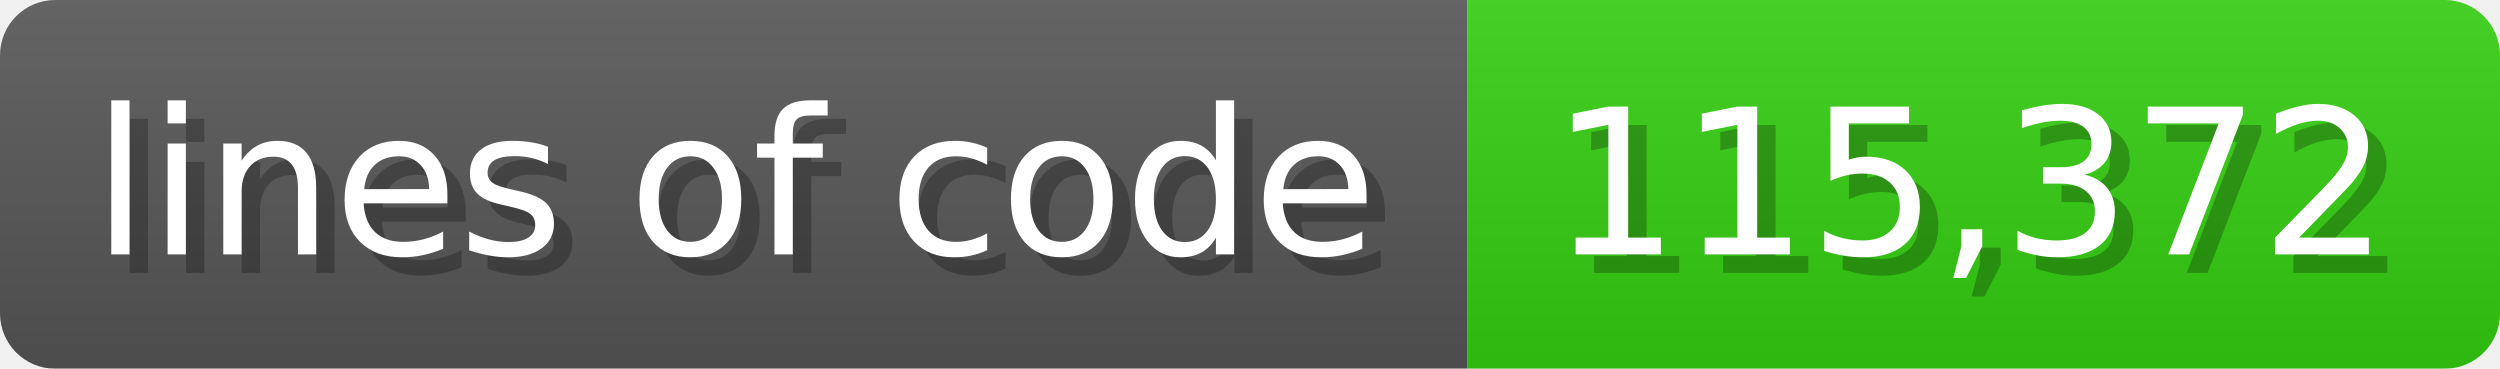
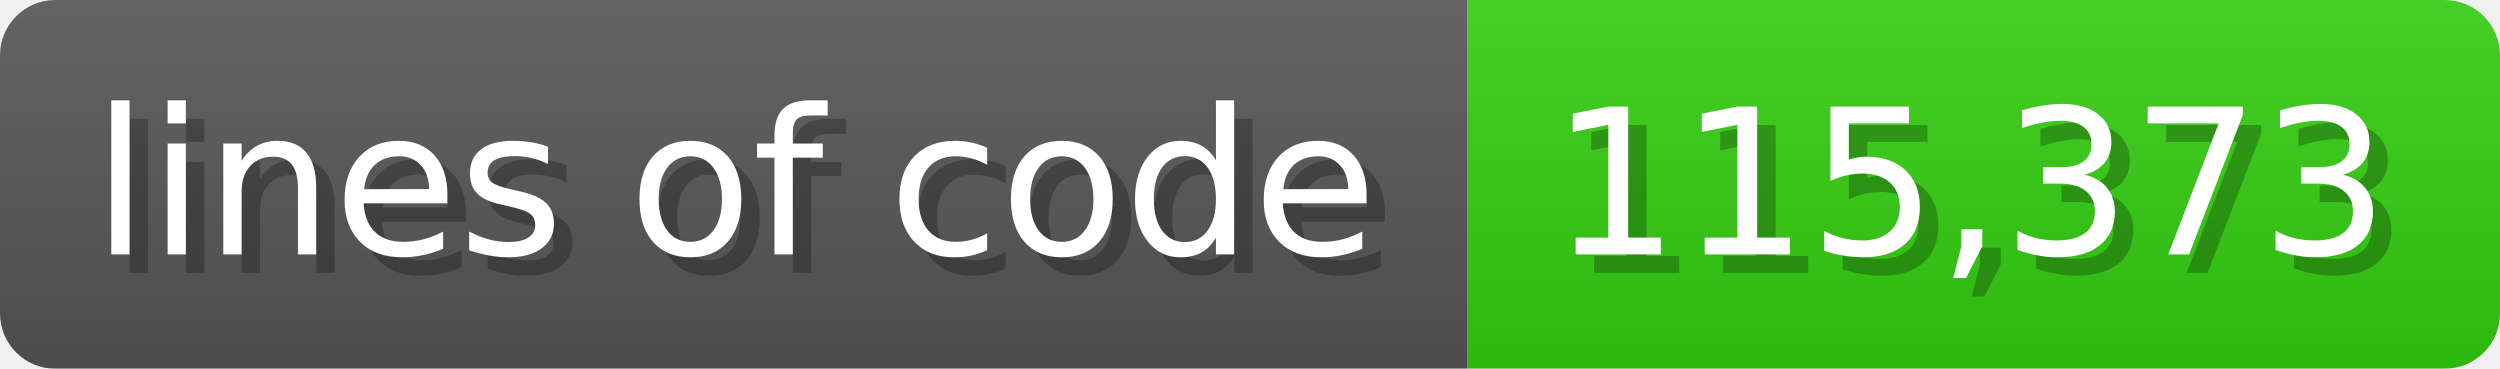
<svg xmlns="http://www.w3.org/2000/svg" width="135.6" height="20" viewBox="0 0 1356 200">
  <linearGradient id="a" x2="0" y2="100%">
    <stop offset="0" stop-opacity=".1" stop-color="#EEE" />
    <stop offset="1" stop-opacity=".1" />
  </linearGradient>
  <mask id="m">
    <rect width="1356" height="200" rx="30" fill="#FFF" />
  </mask>
  <g mask="url(#m)">
    <rect width="796" height="200" fill="#555" />
    <rect width="560" height="200" fill="#3C1" x="796" />
    <rect width="1356" height="200" fill="url(#a)" />
  </g>
  <g fill="#fff" text-anchor="start" font-family="Verdana,DejaVu Sans,sans-serif" font-size="110">
    <text x="60" y="148" textLength="696" fill="#000" opacity="0.25">lines of code</text>
    <text x="50" y="138" textLength="696">lines of code</text>
-     <text x="851" y="148" textLength="460" fill="#000" opacity="0.25">115,372</text>
-     <text x="841" y="138" textLength="460">115,372</text>
+     <text x="851" y="148" textLength="460" fill="#000" opacity="0.25">115,373</text>
+     <text x="841" y="138" textLength="460">115,373</text>
  </g>
</svg>
